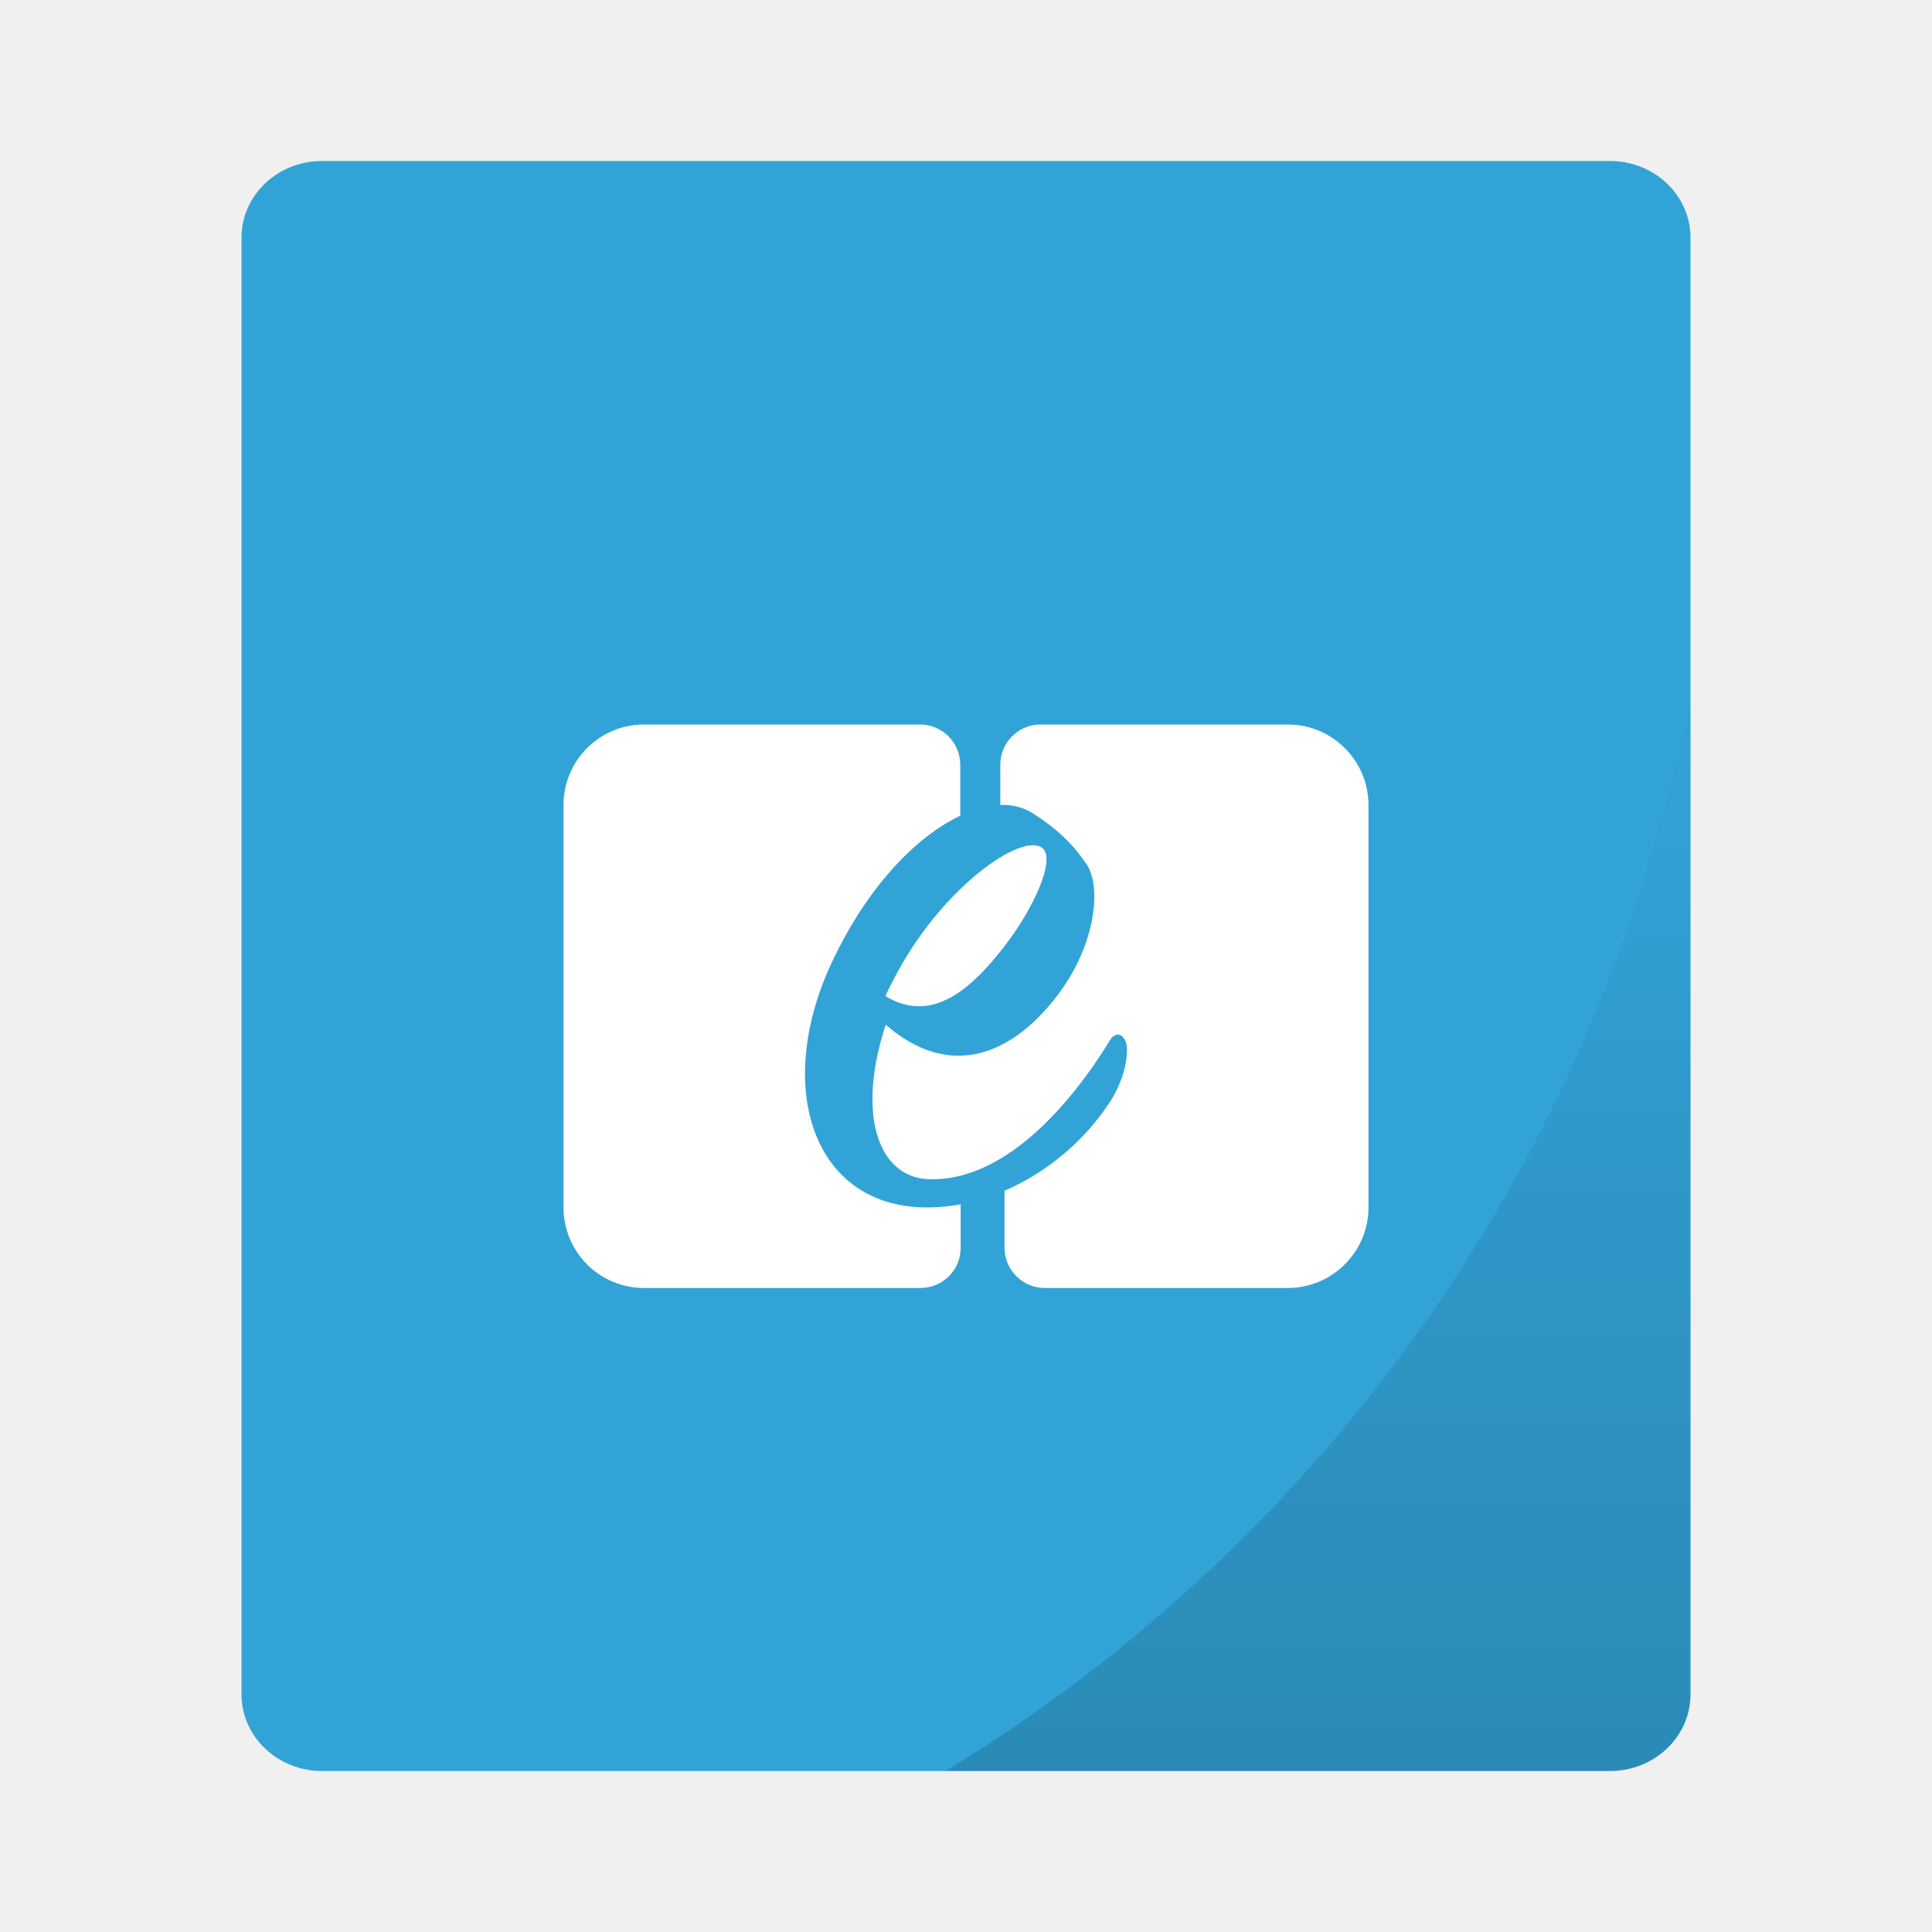
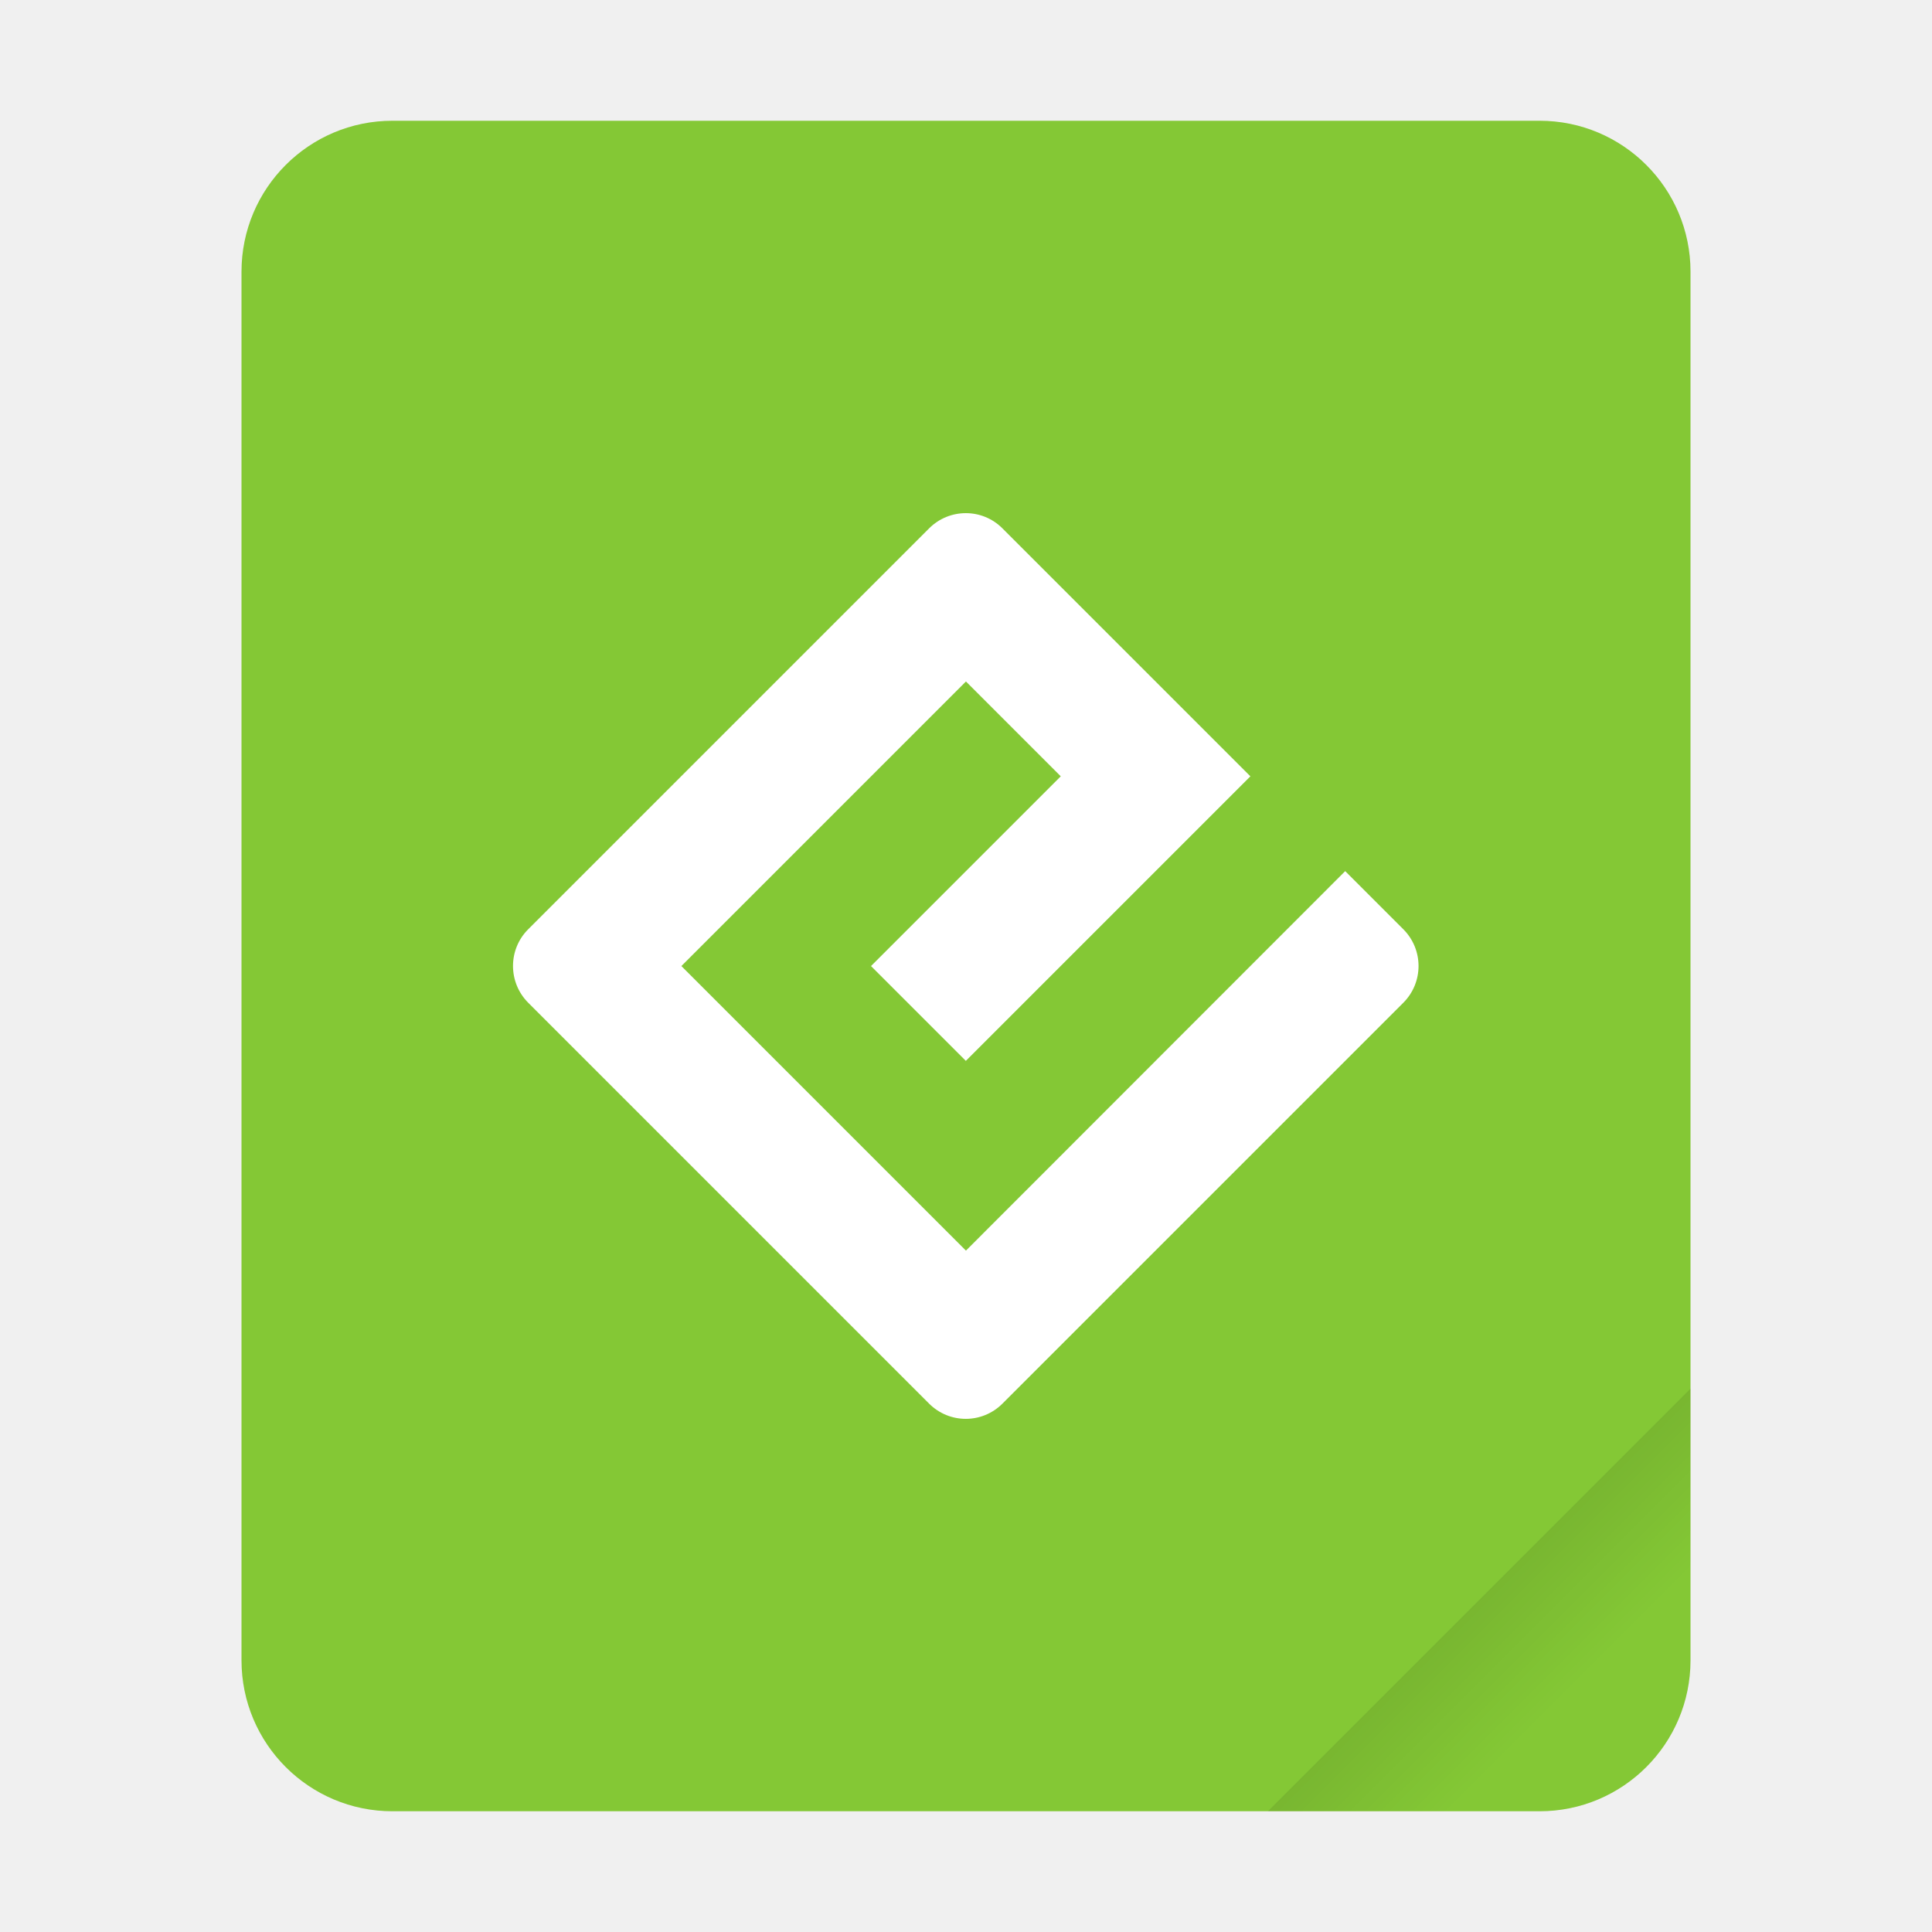
- <svg xmlns="http://www.w3.org/2000/svg" xmlns:xlink="http://www.w3.org/1999/xlink" width="48" height="48">
-   <g paint-order="markers stroke fill">
-     <rect rx="2" ry="1.905" y="4" x="6" height="40" width="36" fill="#32a3d7" />
-     <path d="M42 17.242A40 40 0 0 1 23.494 44H40c1.108 0 2-.85 2-1.904z" opacity=".15" fill="url(#a)" />
-   </g>
+ <svg xmlns="http://www.w3.org/2000/svg" width="64" height="64" version="1.1" viewBox="0 0 16.933 16.933">
  <defs>
-     <linearGradient xlink:href="#b" id="a" x1="32.747" y1="44" x2="32.747" y2="17.242" gradientUnits="userSpaceOnUse" />
-     <linearGradient id="b">
+     <linearGradient id="a" x1="49.571" x2="51.714" y1="52.714" y2="54.857" gradientTransform="matrix(2.3333 0 0 2.3333 -68.667 -72.001)" gradientUnits="userSpaceOnUse">
      <stop offset="0" />
-       <stop offset="1" stop-opacity="0" />
+       <stop stop-opacity="0" offset="1" />
    </linearGradient>
  </defs>
-   <g fill="#FFF" fill-rule="evenodd">
-     <path d="M23.858 20.267v-1.26c0-.559-.448-1.007-1-1.007h-6.863A2 2 0 0 0 14 20.006v9.988A2 2 0 0 0 15.997 32h6.87c.55 0 1-.444 1-.992V29.92c-.253.048-.51.075-.766.078-2.9.049-3.905-2.986-2.42-6.119.899-1.898 2.11-3.11 3.177-3.613zm.994-.266v-.994A.999.999 0 0 1 25.848 18h6.144c1.11 0 2.008.897 2.008 2.006v9.988C34 31.102 33.1 32 31.993 32H25.96a1.003 1.003 0 0 1-1.003-.992v-1.423a6.02 6.02 0 0 0 2.62-2.208c.41-.631.479-1.311.387-1.505-.091-.219-.274-.219-.388-.025-.982 1.603-2.649 3.545-4.544 3.448-1.21-.073-1.758-1.602-1.027-3.836 1.598 1.384 3.128.752 4.247-.704.959-1.239 1.141-2.72.73-3.303-.365-.534-.776-.898-1.347-1.262a1.376 1.376 0 0 0-.783-.189z" />
-     <path d="M22 24.748c.049-.119.122-.261.196-.404 1.151-2.255 3.184-3.68 3.699-3.276.343.261-.196 1.496-.98 2.493-.71.902-1.715 1.923-2.915 1.187z" />
+   <g transform="scale(.26458)">
+     <rect x="8" y="4" width="48" height="56" ry="5" fill="#84c835" style="paint-order:stroke fill markers" />
+     <path d="m56 46-14 14h9c2.77 0 5-2.23 5-5z" fill="url(#a)" fill-rule="evenodd" opacity=".15" stroke-width="8.819" style="paint-order:stroke fill markers" />
  </g>
+   <path d="m8.466 10.961-2.494-2.494 2.494-2.494 0.831 0.831-1.663 1.663 0.831 0.831 2.494-2.494-2.173-2.173c-0.177-0.178-0.465-0.178-0.643 0l-3.514 3.514c-0.177 0.177-0.177 0.465 0 0.643l3.514 3.514c0.178 0.178 0.465 0.178 0.643 0l3.514-3.514c0.177-0.178 0.177-0.465 0-0.643l-0.51-0.51z" enable-background="new" fill="#fff" stroke-width=".051" />
</svg>
